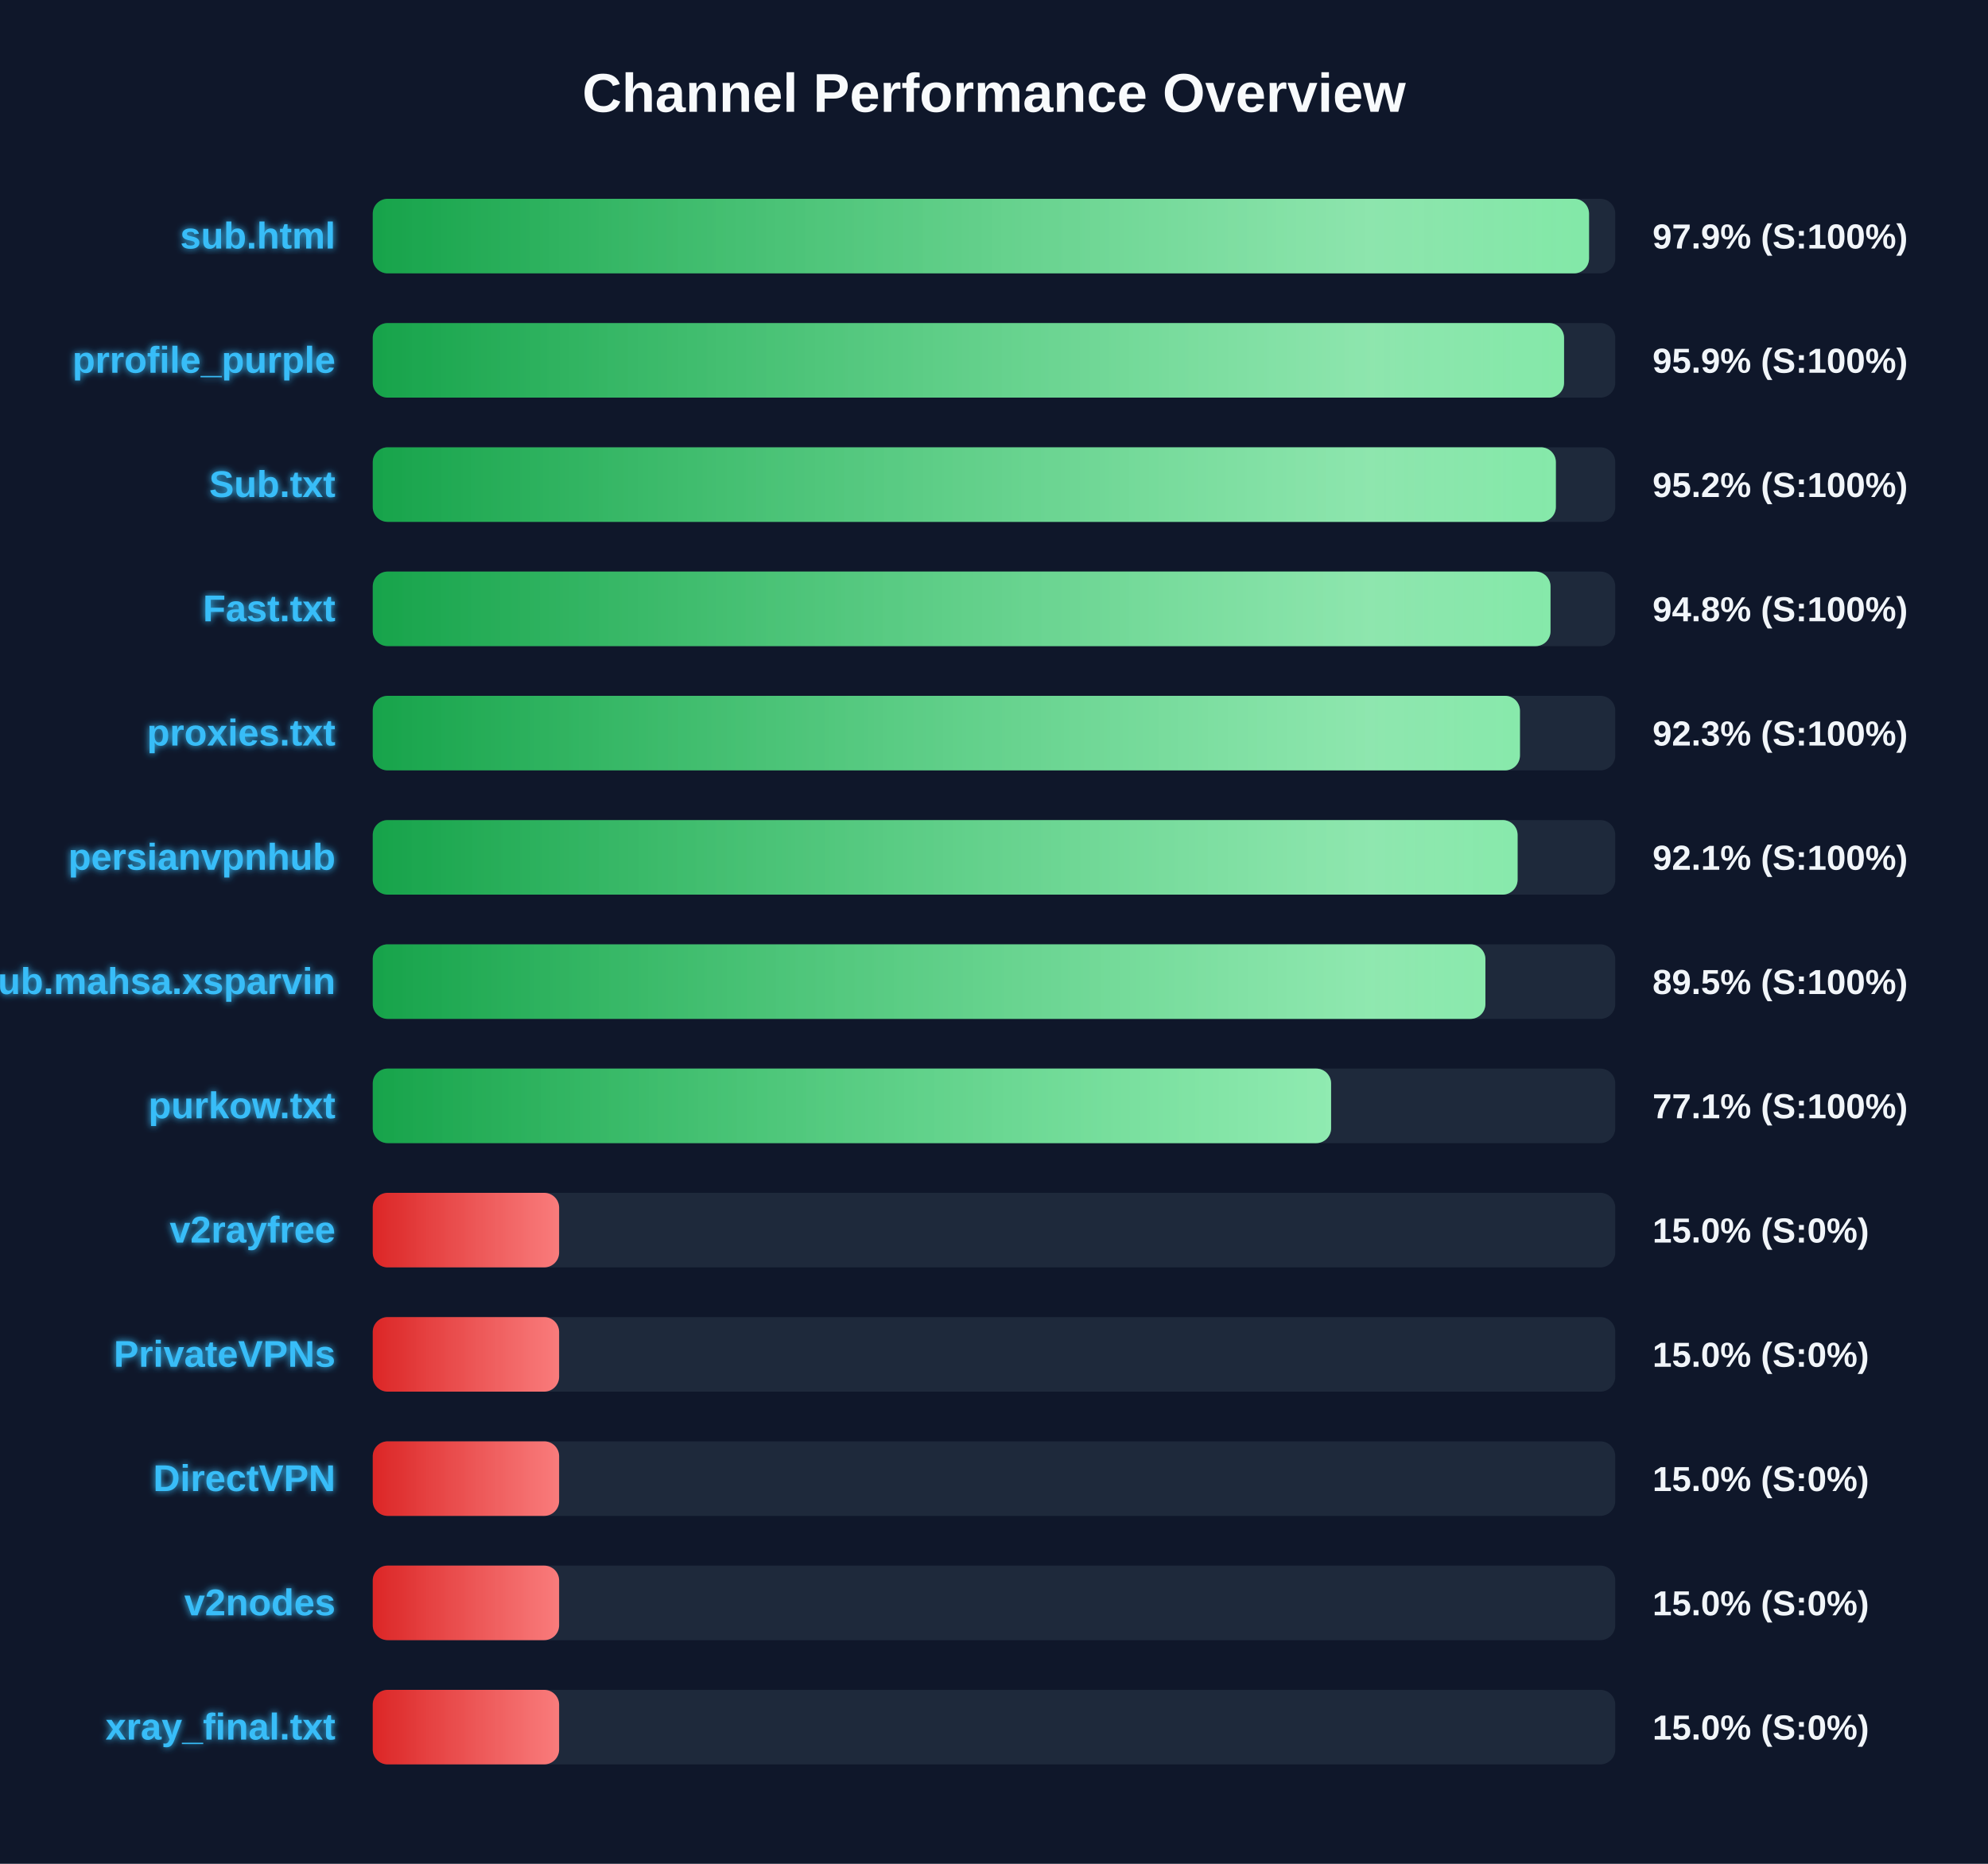
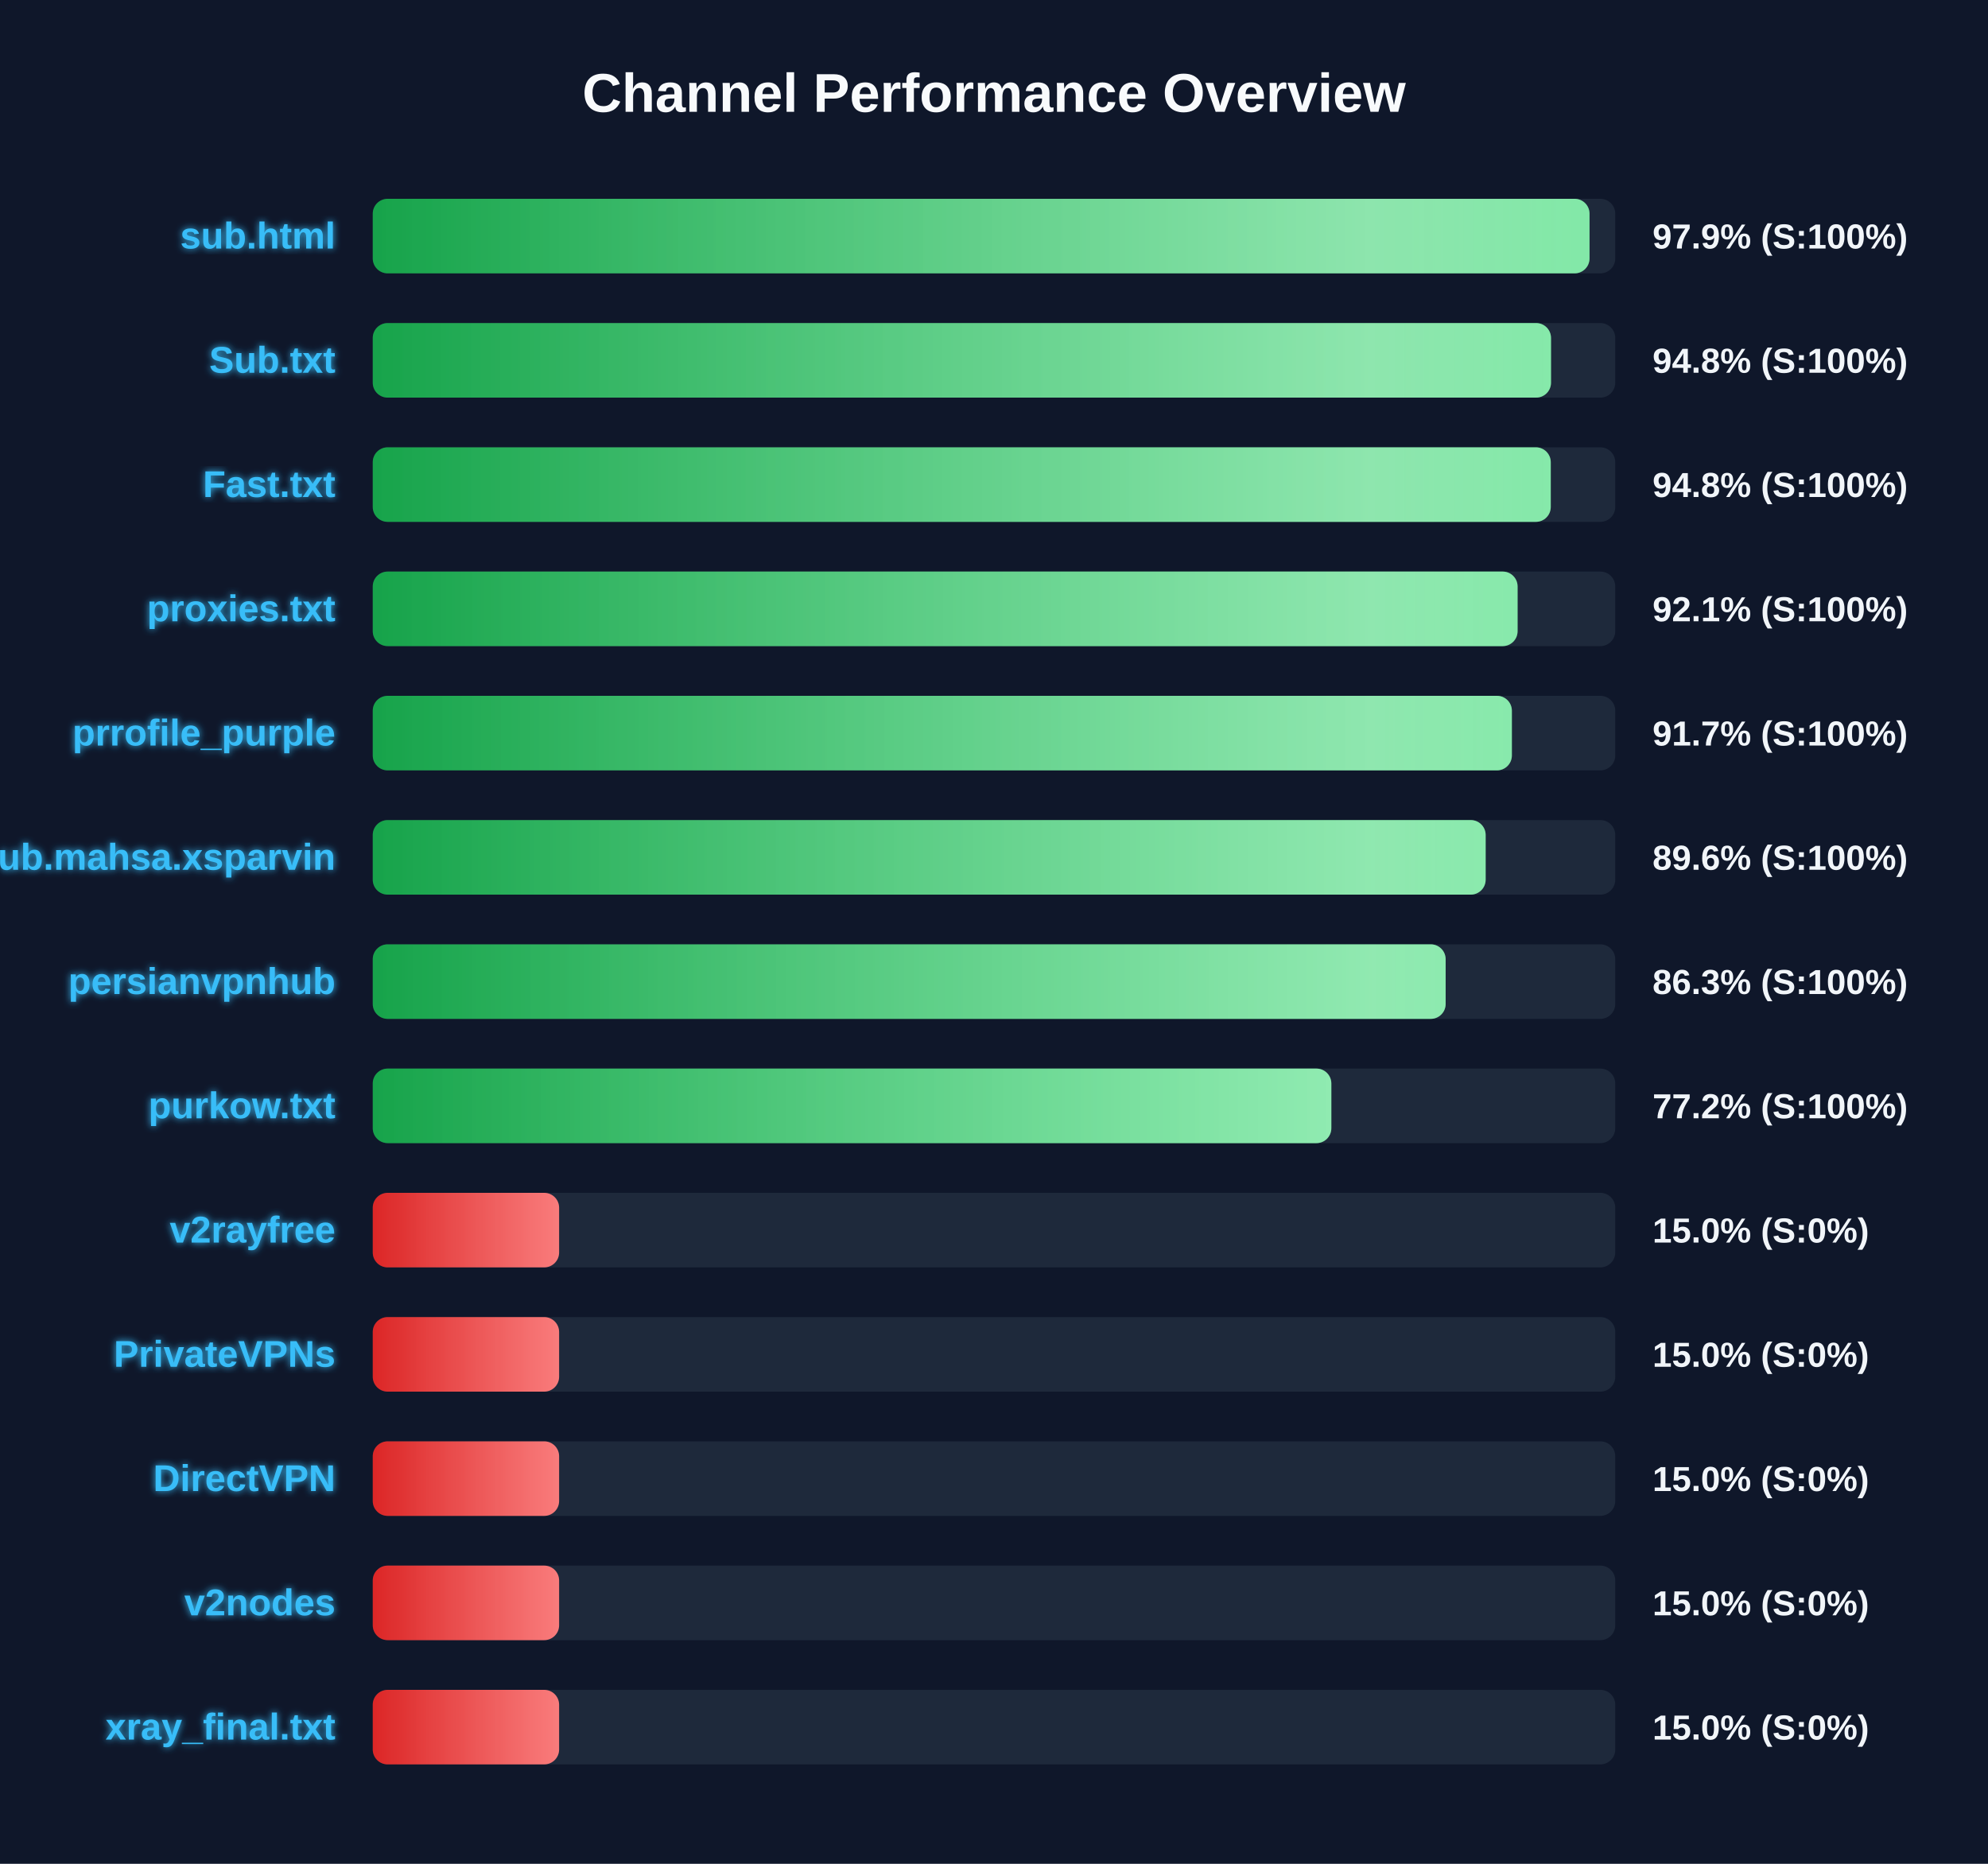
<svg xmlns="http://www.w3.org/2000/svg" width="800" height="750" version="1.1">
  <defs>
    <linearGradient id="grad-green" x1="0%" y1="0%" x2="100%" y2="0%">
      <stop offset="0%" stop-color="#16a34a" />
      <stop offset="100%" stop-color="#4ade80" />
    </linearGradient>
    <linearGradient id="grad-yellow" x1="0%" y1="0%" x2="100%" y2="0%">
      <stop offset="0%" stop-color="#ca8a04" />
      <stop offset="100%" stop-color="#fde047" />
    </linearGradient>
    <linearGradient id="grad-red" x1="0%" y1="0%" x2="100%" y2="0%">
      <stop offset="0%" stop-color="#dc2626" />
      <stop offset="100%" stop-color="#f87171" />
    </linearGradient>
    <linearGradient id="shimmer" x1="0%" y1="0%" x2="100%" y2="0%">
      <stop offset="0%" stop-color="rgba(255,255,255,0)" />
      <stop offset="50%" stop-color="rgba(255,255,255,0.4)" />
      <stop offset="100%" stop-color="rgba(255,255,255,0)" />
    </linearGradient>
    <filter id="glow" x="-20%" y="-20%" width="140%" height="140%">
      <feGaussianBlur stdDeviation="1.5" result="blur" />
      <feComposite in="SourceGraphic" in2="blur" operator="over" />
    </filter>
  </defs>
  <style>
        .bg-rect { fill: #0f172a; }
        .title { font: bold 22px 'Segoe UI', Arial, sans-serif; fill: #f8fafc; }
        .row { font: bold 15px 'Segoe UI', Arial, sans-serif; fill: #38bdf8; filter: url(#glow); }
        .score { font: bold 14px 'Segoe UI', Arial, sans-serif; fill: #f1f5f9; }
        @keyframes shimmer-anim {
            0% { transform: translateX(-100%); }
            100% { transform: translateX(200%); }
        }
        .shimmer-rect {
            animation: shimmer-anim 2.5s infinite linear;
        }
    </style>
  <rect width="100%" height="100%" class="bg-rect" />
  <text x="400" y="45" text-anchor="middle" class="title">Channel Performance Overview</text>
  <rect x="150" y="80" width="500" height="30" fill="#1e293b" rx="6" />
  <clipPath id="clip-0">
-     <rect x="150" y="80" width="489.45" height="30" rx="6" />
+     <rect x="150" y="80" width="489.65" height="30" rx="6" />
  </clipPath>
-   <rect x="150" y="80" width="489.45" height="30" fill="url(#grad-green)" rx="6" />
+   <rect x="150" y="80" width="489.65" height="30" fill="url(#grad-green)" rx="6" />
  <g clip-path="url(#clip-0)">
    <rect x="150" y="80" width="100%" height="30" fill="url(#shimmer)" class="shimmer-rect" />
  </g>
  <text x="135" y="100" text-anchor="end" class="row">sub.html</text>
  <text x="665" y="100" text-anchor="start" class="score">97.9% (S:100%)</text>
  <rect x="150" y="130" width="500" height="30" fill="#1e293b" rx="6" />
  <clipPath id="clip-1">
-     <rect x="150" y="130" width="479.4" height="30" rx="6" />
+     <rect x="150" y="130" width="474.15" height="30" rx="6" />
  </clipPath>
-   <rect x="150" y="130" width="479.4" height="30" fill="url(#grad-green)" rx="6" />
+   <rect x="150" y="130" width="474.15" height="30" fill="url(#grad-green)" rx="6" />
  <g clip-path="url(#clip-1)">
    <rect x="150" y="130" width="100%" height="30" fill="url(#shimmer)" class="shimmer-rect" />
  </g>
-   <text x="135" y="150" text-anchor="end" class="row">prrofile_purple</text>
-   <text x="665" y="150" text-anchor="start" class="score">95.9% (S:100%)</text>
+   <text x="135" y="150" text-anchor="end" class="row">Sub.txt</text>
+   <text x="665" y="150" text-anchor="start" class="score">94.8% (S:100%)</text>
  <rect x="150" y="180" width="500" height="30" fill="#1e293b" rx="6" />
  <clipPath id="clip-2">
-     <rect x="150" y="180" width="476.1" height="30" rx="6" />
+     <rect x="150" y="180" width="474.05" height="30" rx="6" />
  </clipPath>
-   <rect x="150" y="180" width="476.1" height="30" fill="url(#grad-green)" rx="6" />
+   <rect x="150" y="180" width="474.05" height="30" fill="url(#grad-green)" rx="6" />
  <g clip-path="url(#clip-2)">
    <rect x="150" y="180" width="100%" height="30" fill="url(#shimmer)" class="shimmer-rect" />
  </g>
-   <text x="135" y="200" text-anchor="end" class="row">Sub.txt</text>
-   <text x="665" y="200" text-anchor="start" class="score">95.2% (S:100%)</text>
+   <text x="135" y="200" text-anchor="end" class="row">Fast.txt</text>
+   <text x="665" y="200" text-anchor="start" class="score">94.8% (S:100%)</text>
  <rect x="150" y="230" width="500" height="30" fill="#1e293b" rx="6" />
  <clipPath id="clip-3">
-     <rect x="150" y="230" width="473.95" height="30" rx="6" />
+     <rect x="150" y="230" width="460.7" height="30" rx="6" />
  </clipPath>
-   <rect x="150" y="230" width="473.95" height="30" fill="url(#grad-green)" rx="6" />
+   <rect x="150" y="230" width="460.7" height="30" fill="url(#grad-green)" rx="6" />
  <g clip-path="url(#clip-3)">
    <rect x="150" y="230" width="100%" height="30" fill="url(#shimmer)" class="shimmer-rect" />
  </g>
-   <text x="135" y="250" text-anchor="end" class="row">Fast.txt</text>
-   <text x="665" y="250" text-anchor="start" class="score">94.8% (S:100%)</text>
+   <text x="135" y="250" text-anchor="end" class="row">proxies.txt</text>
+   <text x="665" y="250" text-anchor="start" class="score">92.1% (S:100%)</text>
  <rect x="150" y="280" width="500" height="30" fill="#1e293b" rx="6" />
  <clipPath id="clip-4">
-     <rect x="150" y="280" width="461.65" height="30" rx="6" />
+     <rect x="150" y="280" width="458.4" height="30" rx="6" />
  </clipPath>
-   <rect x="150" y="280" width="461.65" height="30" fill="url(#grad-green)" rx="6" />
+   <rect x="150" y="280" width="458.4" height="30" fill="url(#grad-green)" rx="6" />
  <g clip-path="url(#clip-4)">
    <rect x="150" y="280" width="100%" height="30" fill="url(#shimmer)" class="shimmer-rect" />
  </g>
-   <text x="135" y="300" text-anchor="end" class="row">proxies.txt</text>
-   <text x="665" y="300" text-anchor="start" class="score">92.3% (S:100%)</text>
+   <text x="135" y="300" text-anchor="end" class="row">prrofile_purple</text>
+   <text x="665" y="300" text-anchor="start" class="score">91.7% (S:100%)</text>
  <rect x="150" y="330" width="500" height="30" fill="#1e293b" rx="6" />
  <clipPath id="clip-5">
-     <rect x="150" y="330" width="460.7" height="30" rx="6" />
+     <rect x="150" y="330" width="447.85" height="30" rx="6" />
  </clipPath>
-   <rect x="150" y="330" width="460.7" height="30" fill="url(#grad-green)" rx="6" />
+   <rect x="150" y="330" width="447.85" height="30" fill="url(#grad-green)" rx="6" />
  <g clip-path="url(#clip-5)">
    <rect x="150" y="330" width="100%" height="30" fill="url(#shimmer)" class="shimmer-rect" />
  </g>
-   <text x="135" y="350" text-anchor="end" class="row">persianvpnhub</text>
-   <text x="665" y="350" text-anchor="start" class="score">92.1% (S:100%)</text>
+   <text x="135" y="350" text-anchor="end" class="row">Sub.mahsa.xsparvin</text>
+   <text x="665" y="350" text-anchor="start" class="score">89.6% (S:100%)</text>
  <rect x="150" y="380" width="500" height="30" fill="#1e293b" rx="6" />
  <clipPath id="clip-6">
-     <rect x="150" y="380" width="447.75" height="30" rx="6" />
+     <rect x="150" y="380" width="431.75" height="30" rx="6" />
  </clipPath>
-   <rect x="150" y="380" width="447.75" height="30" fill="url(#grad-green)" rx="6" />
+   <rect x="150" y="380" width="431.75" height="30" fill="url(#grad-green)" rx="6" />
  <g clip-path="url(#clip-6)">
    <rect x="150" y="380" width="100%" height="30" fill="url(#shimmer)" class="shimmer-rect" />
  </g>
-   <text x="135" y="400" text-anchor="end" class="row">Sub.mahsa.xsparvin</text>
-   <text x="665" y="400" text-anchor="start" class="score">89.5% (S:100%)</text>
+   <text x="135" y="400" text-anchor="end" class="row">persianvpnhub</text>
+   <text x="665" y="400" text-anchor="start" class="score">86.3% (S:100%)</text>
  <rect x="150" y="430" width="500" height="30" fill="#1e293b" rx="6" />
  <clipPath id="clip-7">
-     <rect x="150" y="430" width="385.65" height="30" rx="6" />
+     <rect x="150" y="430" width="385.75" height="30" rx="6" />
  </clipPath>
-   <rect x="150" y="430" width="385.65" height="30" fill="url(#grad-green)" rx="6" />
+   <rect x="150" y="430" width="385.75" height="30" fill="url(#grad-green)" rx="6" />
  <g clip-path="url(#clip-7)">
    <rect x="150" y="430" width="100%" height="30" fill="url(#shimmer)" class="shimmer-rect" />
  </g>
  <text x="135" y="450" text-anchor="end" class="row">purkow.txt</text>
-   <text x="665" y="450" text-anchor="start" class="score">77.1% (S:100%)</text>
+   <text x="665" y="450" text-anchor="start" class="score">77.2% (S:100%)</text>
  <rect x="150" y="480" width="500" height="30" fill="#1e293b" rx="6" />
  <clipPath id="clip-8">
    <rect x="150" y="480" width="75.0" height="30" rx="6" />
  </clipPath>
  <rect x="150" y="480" width="75.0" height="30" fill="url(#grad-red)" rx="6" />
  <g clip-path="url(#clip-8)">
    <rect x="150" y="480" width="100%" height="30" fill="url(#shimmer)" class="shimmer-rect" />
  </g>
  <text x="135" y="500" text-anchor="end" class="row">v2rayfree</text>
  <text x="665" y="500" text-anchor="start" class="score">15.0% (S:0%)</text>
  <rect x="150" y="530" width="500" height="30" fill="#1e293b" rx="6" />
  <clipPath id="clip-9">
    <rect x="150" y="530" width="75.0" height="30" rx="6" />
  </clipPath>
  <rect x="150" y="530" width="75.0" height="30" fill="url(#grad-red)" rx="6" />
  <g clip-path="url(#clip-9)">
    <rect x="150" y="530" width="100%" height="30" fill="url(#shimmer)" class="shimmer-rect" />
  </g>
  <text x="135" y="550" text-anchor="end" class="row">PrivateVPNs</text>
  <text x="665" y="550" text-anchor="start" class="score">15.0% (S:0%)</text>
  <rect x="150" y="580" width="500" height="30" fill="#1e293b" rx="6" />
  <clipPath id="clip-10">
    <rect x="150" y="580" width="75.0" height="30" rx="6" />
  </clipPath>
  <rect x="150" y="580" width="75.0" height="30" fill="url(#grad-red)" rx="6" />
  <g clip-path="url(#clip-10)">
    <rect x="150" y="580" width="100%" height="30" fill="url(#shimmer)" class="shimmer-rect" />
  </g>
  <text x="135" y="600" text-anchor="end" class="row">DirectVPN</text>
  <text x="665" y="600" text-anchor="start" class="score">15.0% (S:0%)</text>
  <rect x="150" y="630" width="500" height="30" fill="#1e293b" rx="6" />
  <clipPath id="clip-11">
    <rect x="150" y="630" width="75.0" height="30" rx="6" />
  </clipPath>
  <rect x="150" y="630" width="75.0" height="30" fill="url(#grad-red)" rx="6" />
  <g clip-path="url(#clip-11)">
    <rect x="150" y="630" width="100%" height="30" fill="url(#shimmer)" class="shimmer-rect" />
  </g>
  <text x="135" y="650" text-anchor="end" class="row">v2nodes</text>
  <text x="665" y="650" text-anchor="start" class="score">15.0% (S:0%)</text>
  <rect x="150" y="680" width="500" height="30" fill="#1e293b" rx="6" />
  <clipPath id="clip-12">
    <rect x="150" y="680" width="75.0" height="30" rx="6" />
  </clipPath>
  <rect x="150" y="680" width="75.0" height="30" fill="url(#grad-red)" rx="6" />
  <g clip-path="url(#clip-12)">
    <rect x="150" y="680" width="100%" height="30" fill="url(#shimmer)" class="shimmer-rect" />
  </g>
  <text x="135" y="700" text-anchor="end" class="row">xray_final.txt</text>
  <text x="665" y="700" text-anchor="start" class="score">15.0% (S:0%)</text>
</svg>
